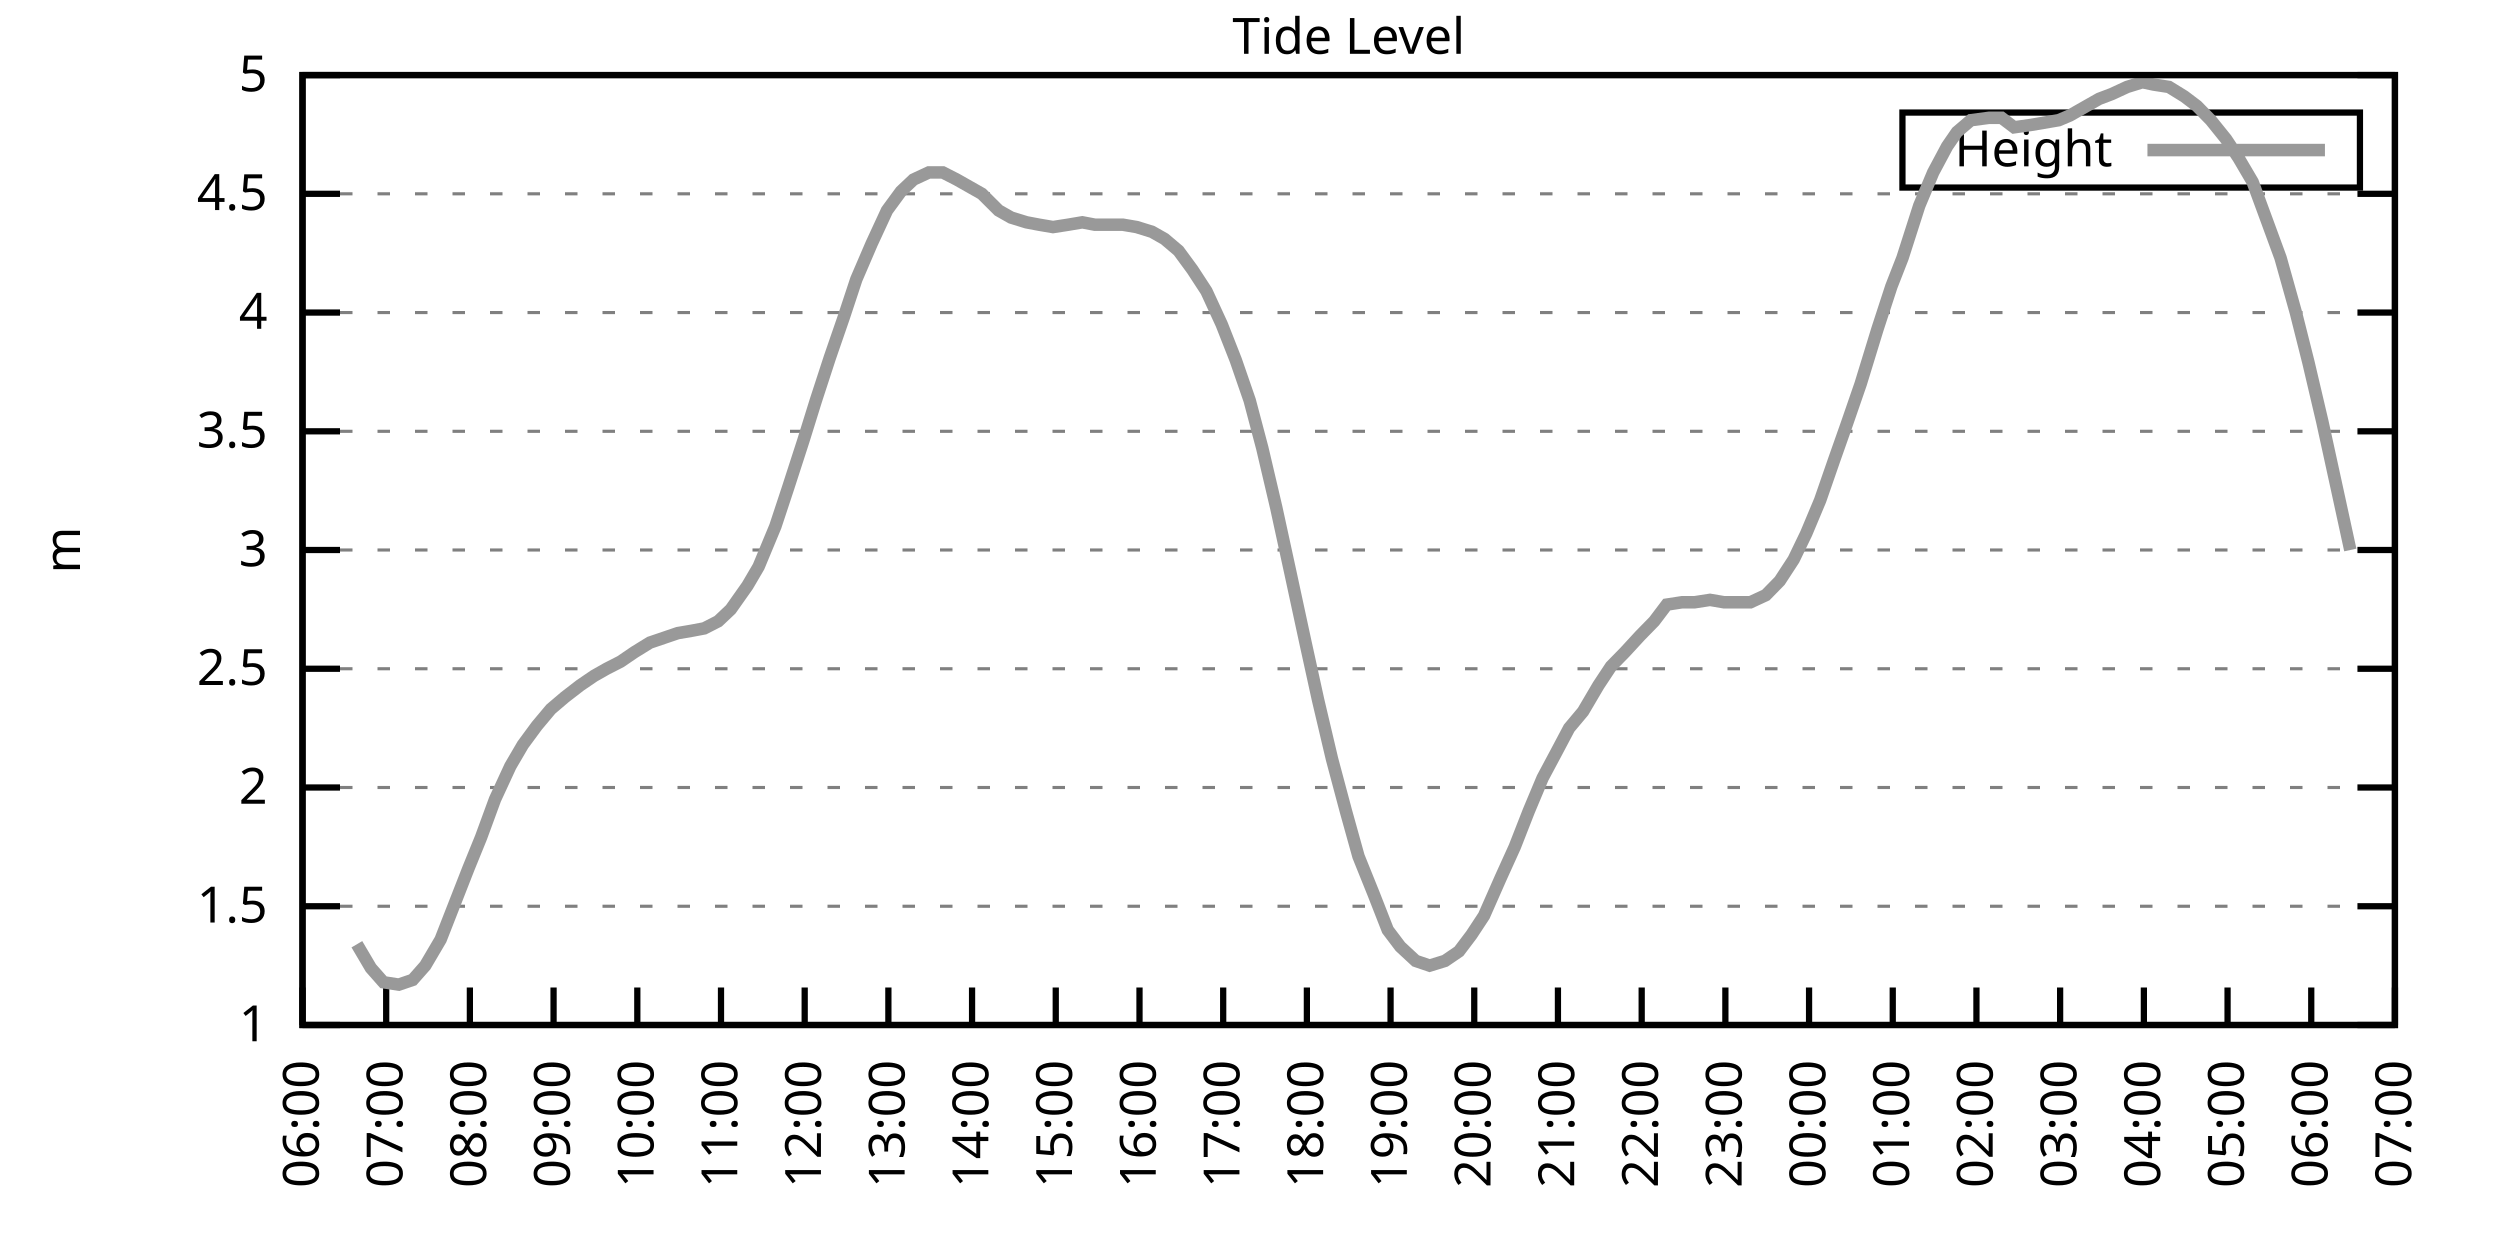
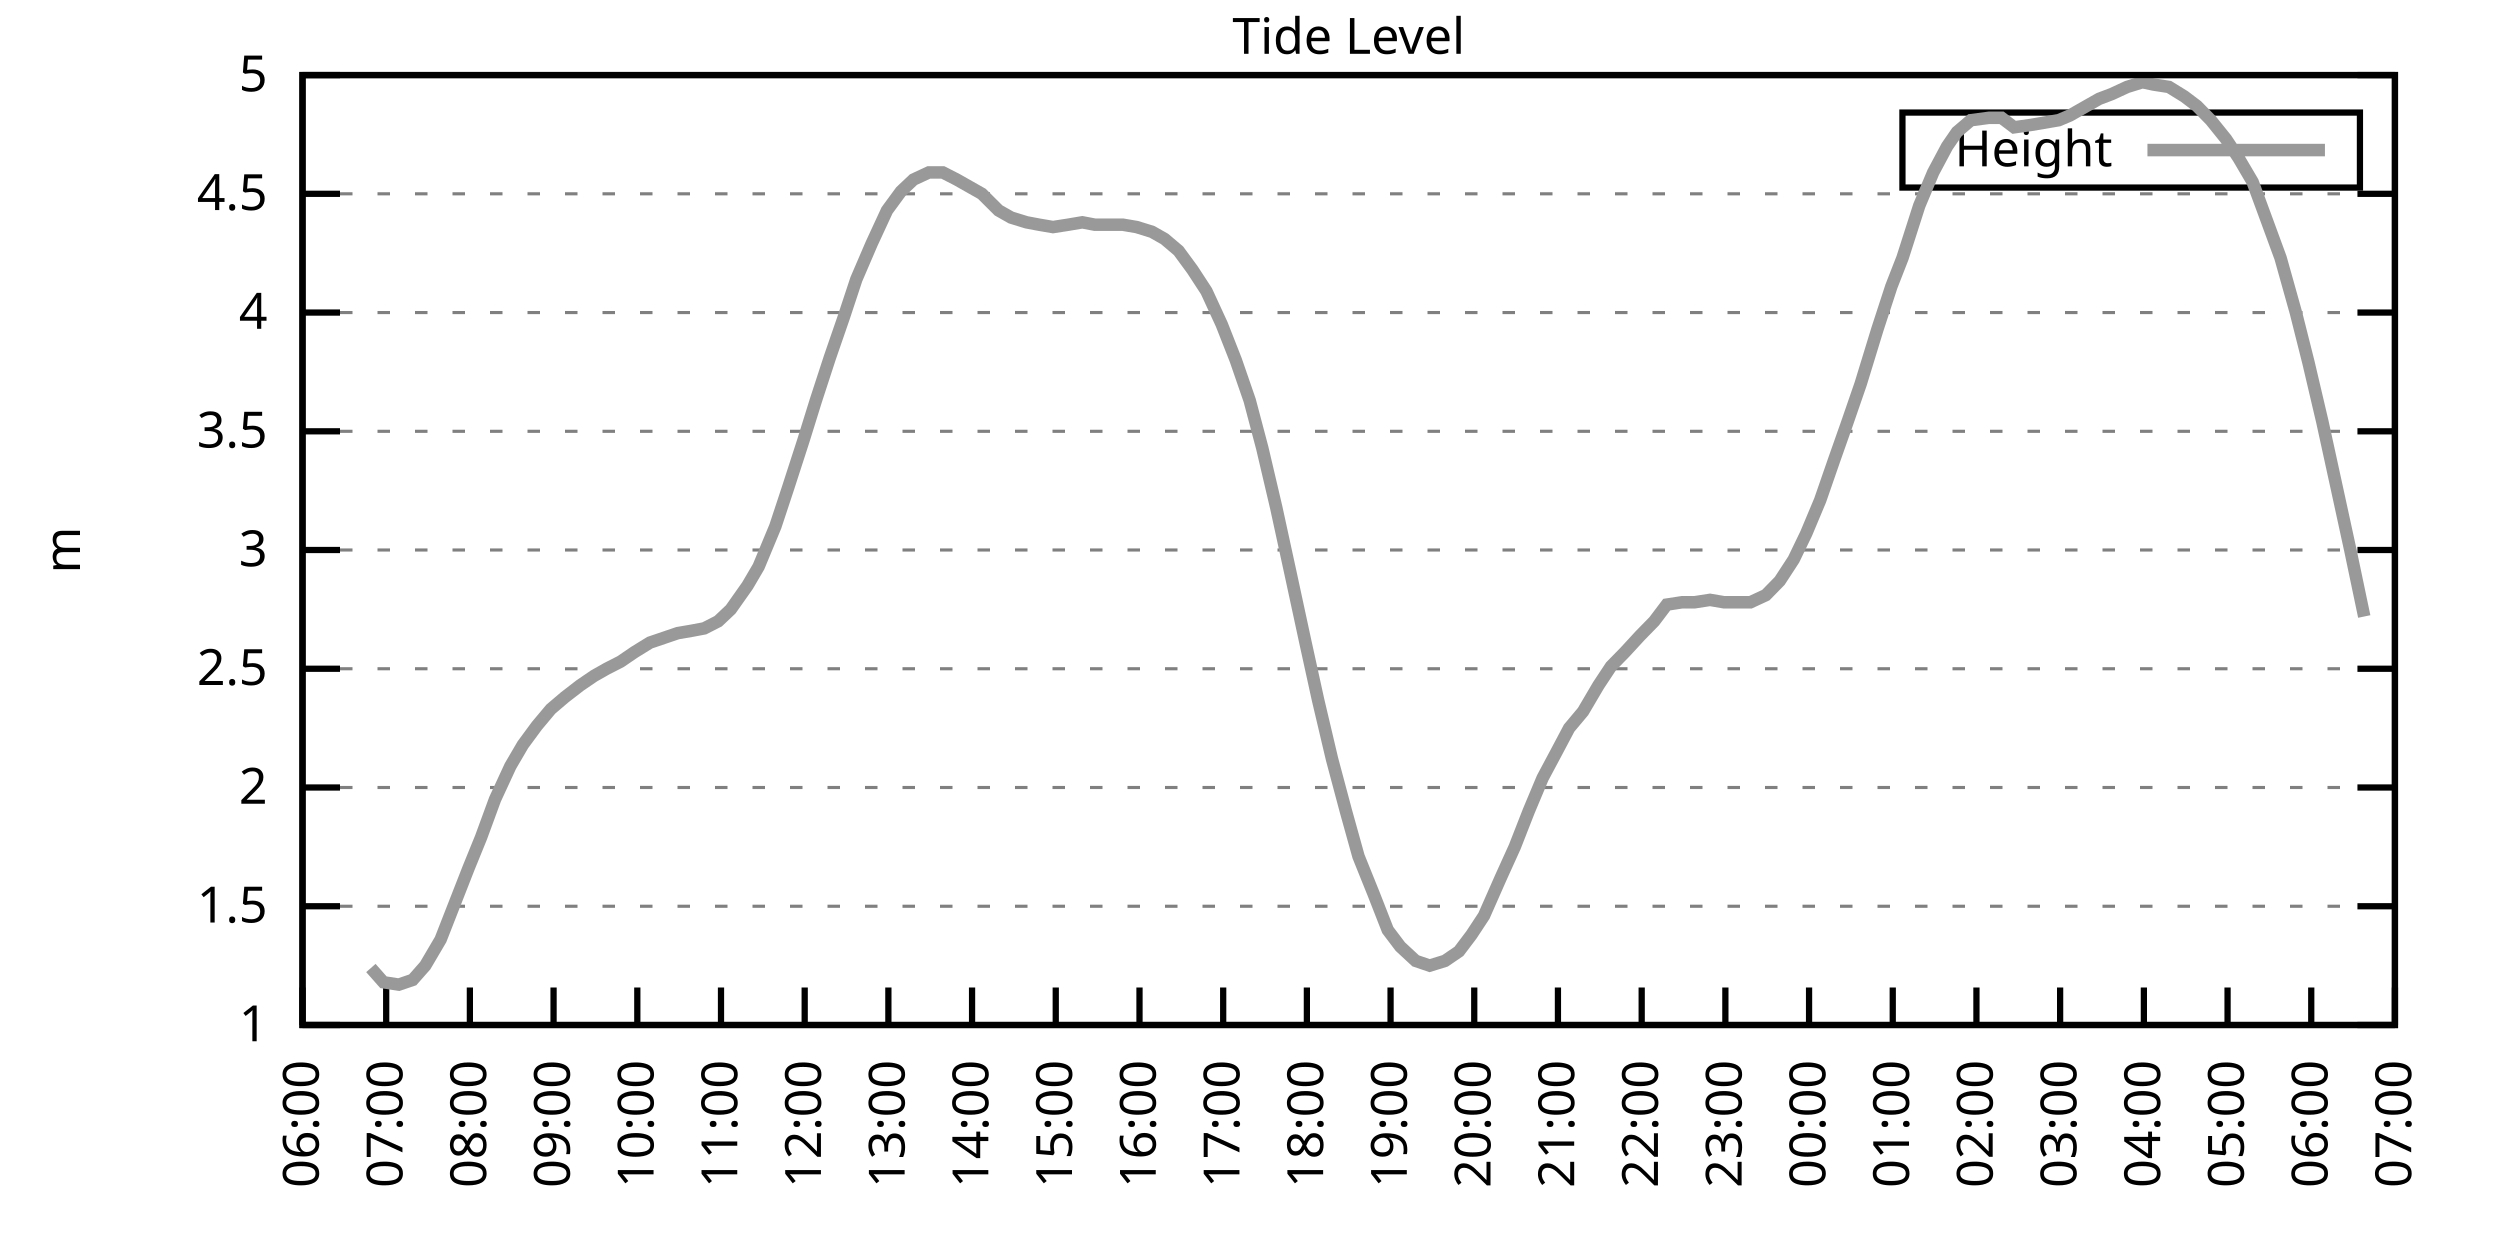
<svg xmlns="http://www.w3.org/2000/svg" xmlns:xlink="http://www.w3.org/1999/xlink" width="400" height="200" viewBox="0 0 400 200">
  <g id="gnuplot_canvas">
    <rect x="0" y="0" width="400" height="200" fill="none" />
    <defs>
      <circle id="gpDot" r="0.5" stroke-width="0.5" stroke="currentColor" />
      <path id="gpPt0" stroke-width="0.333" stroke="currentColor" d="M-1,0 h2 M0,-1 v2" />
      <path id="gpPt1" stroke-width="0.333" stroke="currentColor" d="M-1,-1 L1,1 M1,-1 L-1,1" />
      <path id="gpPt2" stroke-width="0.333" stroke="currentColor" d="M-1,0 L1,0 M0,-1 L0,1 M-1,-1 L1,1 M-1,1 L1,-1" />
      <rect id="gpPt3" stroke-width="0.333" stroke="currentColor" x="-1" y="-1" width="2" height="2" />
      <rect id="gpPt4" stroke-width="0.333" stroke="currentColor" fill="currentColor" x="-1" y="-1" width="2" height="2" />
      <circle id="gpPt5" stroke-width="0.333" stroke="currentColor" cx="0" cy="0" r="1" />
      <use xlink:href="#gpPt5" id="gpPt6" fill="currentColor" stroke="none" />
      <path id="gpPt7" stroke-width="0.333" stroke="currentColor" d="M0,-1.33 L-1.33,0.67 L1.33,0.67 z" />
      <use xlink:href="#gpPt7" id="gpPt8" fill="currentColor" stroke="none" />
      <use xlink:href="#gpPt7" id="gpPt9" stroke="currentColor" transform="rotate(180)" />
      <use xlink:href="#gpPt9" id="gpPt10" fill="currentColor" stroke="none" />
      <use xlink:href="#gpPt3" id="gpPt11" stroke="currentColor" transform="rotate(45)" />
      <use xlink:href="#gpPt11" id="gpPt12" fill="currentColor" stroke="none" />
      <path id="gpPt13" stroke-width="0.333" stroke="currentColor" d="M0,1.330 L1.265,0.411 L0.782,-1.067 L-0.782,-1.076 L-1.265,0.411 z" />
      <use xlink:href="#gpPt13" id="gpPt14" fill="currentColor" stroke="none" />
      <filter id="textbox" filterUnits="objectBoundingBox" x="0" y="0" height="1" width="1">
        <feFlood flood-color="white" flood-opacity="1" result="bgnd" />
        <feComposite in="SourceGraphic" in2="bgnd" operator="atop" />
      </filter>
      <filter id="greybox" filterUnits="objectBoundingBox" x="0" y="0" height="1" width="1">
        <feFlood flood-color="lightgrey" flood-opacity="1" result="grey" />
        <feComposite in="SourceGraphic" in2="grey" operator="atop" />
      </filter>
    </defs>
    <g fill="none" color="white" stroke="currentColor" stroke-width="1.00" stroke-linecap="butt" stroke-linejoin="miter">
</g>
    <g fill="none" color="black" stroke="currentColor" stroke-width="1.00" stroke-linecap="butt" stroke-linejoin="miter">
      <g stroke="none" shape-rendering="crispEdges">
        <polygon fill="rgb(255, 255, 255)" points="48.40,164.00 383.18,164.00 383.18,12.02 48.40,12.02 " />
      </g>
    </g>
    <g fill="none" color="black" stroke="currentColor" stroke-width="1.00" stroke-linecap="butt" stroke-linejoin="miter">
</g>
    <g fill="none" color="black" stroke="black" stroke-width="0.50" stroke-linecap="butt" stroke-linejoin="miter">
</g>
    <g fill="none" color="gray" stroke="currentColor" stroke-width="0.50" stroke-linecap="butt" stroke-linejoin="miter">
      <path stroke="gray" stroke-dasharray="2,4" class="gridline" d="M48.40,164.00 L383.19,164.00  " />
    </g>
    <g fill="none" color="gray" stroke="gray" stroke-width="1.00" stroke-linecap="butt" stroke-linejoin="miter">
</g>
    <g fill="none" color="black" stroke="currentColor" stroke-width="1.00" stroke-linecap="butt" stroke-linejoin="miter">
      <path stroke="black" d="M48.40,164.00 L54.40,164.00 M383.19,164.00 L377.19,164.00  " />
      <g transform="translate(42.80,166.60)" stroke="none" fill="black" font-family="Sans" font-size="8.00" text-anchor="end">
        <text>
          <tspan font-family="Sans"> 1</tspan>
        </text>
      </g>
    </g>
    <g fill="none" color="black" stroke="currentColor" stroke-width="1.00" stroke-linecap="butt" stroke-linejoin="miter">
</g>
    <g fill="none" color="black" stroke="black" stroke-width="0.50" stroke-linecap="butt" stroke-linejoin="miter">
</g>
    <g fill="none" color="gray" stroke="currentColor" stroke-width="0.50" stroke-linecap="butt" stroke-linejoin="miter">
      <path stroke="gray" stroke-dasharray="2,4" class="gridline" d="M48.40,145.00 L383.19,145.00  " />
    </g>
    <g fill="none" color="gray" stroke="gray" stroke-width="1.00" stroke-linecap="butt" stroke-linejoin="miter">
</g>
    <g fill="none" color="black" stroke="currentColor" stroke-width="1.00" stroke-linecap="butt" stroke-linejoin="miter">
      <path stroke="black" d="M48.40,145.00 L54.40,145.00 M383.19,145.00 L377.19,145.00  " />
      <g transform="translate(42.80,147.60)" stroke="none" fill="black" font-family="Sans" font-size="8.00" text-anchor="end">
        <text>
          <tspan font-family="Sans"> 1.5</tspan>
        </text>
      </g>
    </g>
    <g fill="none" color="black" stroke="currentColor" stroke-width="1.00" stroke-linecap="butt" stroke-linejoin="miter">
</g>
    <g fill="none" color="black" stroke="black" stroke-width="0.50" stroke-linecap="butt" stroke-linejoin="miter">
</g>
    <g fill="none" color="gray" stroke="currentColor" stroke-width="0.50" stroke-linecap="butt" stroke-linejoin="miter">
      <path stroke="gray" stroke-dasharray="2,4" class="gridline" d="M48.40,126.00 L383.19,126.00  " />
    </g>
    <g fill="none" color="gray" stroke="gray" stroke-width="1.00" stroke-linecap="butt" stroke-linejoin="miter">
</g>
    <g fill="none" color="black" stroke="currentColor" stroke-width="1.00" stroke-linecap="butt" stroke-linejoin="miter">
      <path stroke="black" d="M48.40,126.00 L54.40,126.00 M383.19,126.00 L377.19,126.00  " />
      <g transform="translate(42.80,128.60)" stroke="none" fill="black" font-family="Sans" font-size="8.00" text-anchor="end">
        <text>
          <tspan font-family="Sans"> 2</tspan>
        </text>
      </g>
    </g>
    <g fill="none" color="black" stroke="currentColor" stroke-width="1.00" stroke-linecap="butt" stroke-linejoin="miter">
</g>
    <g fill="none" color="black" stroke="black" stroke-width="0.50" stroke-linecap="butt" stroke-linejoin="miter">
</g>
    <g fill="none" color="gray" stroke="currentColor" stroke-width="0.50" stroke-linecap="butt" stroke-linejoin="miter">
      <path stroke="gray" stroke-dasharray="2,4" class="gridline" d="M48.40,107.00 L383.19,107.00  " />
    </g>
    <g fill="none" color="gray" stroke="gray" stroke-width="1.00" stroke-linecap="butt" stroke-linejoin="miter">
</g>
    <g fill="none" color="black" stroke="currentColor" stroke-width="1.00" stroke-linecap="butt" stroke-linejoin="miter">
      <path stroke="black" d="M48.40,107.00 L54.40,107.00 M383.19,107.00 L377.19,107.00  " />
      <g transform="translate(42.80,109.60)" stroke="none" fill="black" font-family="Sans" font-size="8.00" text-anchor="end">
        <text>
          <tspan font-family="Sans"> 2.5</tspan>
        </text>
      </g>
    </g>
    <g fill="none" color="black" stroke="currentColor" stroke-width="1.00" stroke-linecap="butt" stroke-linejoin="miter">
</g>
    <g fill="none" color="black" stroke="black" stroke-width="0.50" stroke-linecap="butt" stroke-linejoin="miter">
</g>
    <g fill="none" color="gray" stroke="currentColor" stroke-width="0.50" stroke-linecap="butt" stroke-linejoin="miter">
      <path stroke="gray" stroke-dasharray="2,4" class="gridline" d="M48.40,88.00 L383.19,88.00  " />
    </g>
    <g fill="none" color="gray" stroke="gray" stroke-width="1.00" stroke-linecap="butt" stroke-linejoin="miter">
</g>
    <g fill="none" color="black" stroke="currentColor" stroke-width="1.00" stroke-linecap="butt" stroke-linejoin="miter">
      <path stroke="black" d="M48.40,88.00 L54.40,88.00 M383.19,88.00 L377.19,88.00  " />
      <g transform="translate(42.80,90.60)" stroke="none" fill="black" font-family="Sans" font-size="8.00" text-anchor="end">
        <text>
          <tspan font-family="Sans"> 3</tspan>
        </text>
      </g>
    </g>
    <g fill="none" color="black" stroke="currentColor" stroke-width="1.00" stroke-linecap="butt" stroke-linejoin="miter">
</g>
    <g fill="none" color="black" stroke="black" stroke-width="0.50" stroke-linecap="butt" stroke-linejoin="miter">
</g>
    <g fill="none" color="gray" stroke="currentColor" stroke-width="0.50" stroke-linecap="butt" stroke-linejoin="miter">
      <path stroke="gray" stroke-dasharray="2,4" class="gridline" d="M48.40,69.01 L383.19,69.01  " />
    </g>
    <g fill="none" color="gray" stroke="gray" stroke-width="1.00" stroke-linecap="butt" stroke-linejoin="miter">
</g>
    <g fill="none" color="black" stroke="currentColor" stroke-width="1.00" stroke-linecap="butt" stroke-linejoin="miter">
      <path stroke="black" d="M48.40,69.01 L54.40,69.01 M383.19,69.01 L377.19,69.01  " />
      <g transform="translate(42.80,71.61)" stroke="none" fill="black" font-family="Sans" font-size="8.00" text-anchor="end">
        <text>
          <tspan font-family="Sans"> 3.5</tspan>
        </text>
      </g>
    </g>
    <g fill="none" color="black" stroke="currentColor" stroke-width="1.00" stroke-linecap="butt" stroke-linejoin="miter">
</g>
    <g fill="none" color="black" stroke="black" stroke-width="0.50" stroke-linecap="butt" stroke-linejoin="miter">
</g>
    <g fill="none" color="gray" stroke="currentColor" stroke-width="0.50" stroke-linecap="butt" stroke-linejoin="miter">
      <path stroke="gray" stroke-dasharray="2,4" class="gridline" d="M48.40,50.01 L383.19,50.01  " />
    </g>
    <g fill="none" color="gray" stroke="gray" stroke-width="1.00" stroke-linecap="butt" stroke-linejoin="miter">
</g>
    <g fill="none" color="black" stroke="currentColor" stroke-width="1.00" stroke-linecap="butt" stroke-linejoin="miter">
      <path stroke="black" d="M48.40,50.01 L54.40,50.01 M383.19,50.01 L377.19,50.01  " />
      <g transform="translate(42.80,52.61)" stroke="none" fill="black" font-family="Sans" font-size="8.00" text-anchor="end">
        <text>
          <tspan font-family="Sans"> 4</tspan>
        </text>
      </g>
    </g>
    <g fill="none" color="black" stroke="currentColor" stroke-width="1.00" stroke-linecap="butt" stroke-linejoin="miter">
</g>
    <g fill="none" color="black" stroke="black" stroke-width="0.50" stroke-linecap="butt" stroke-linejoin="miter">
</g>
    <g fill="none" color="gray" stroke="currentColor" stroke-width="0.50" stroke-linecap="butt" stroke-linejoin="miter">
      <path stroke="gray" stroke-dasharray="2,4" class="gridline" d="M48.40,31.01 L383.19,31.01  " />
    </g>
    <g fill="none" color="gray" stroke="gray" stroke-width="1.00" stroke-linecap="butt" stroke-linejoin="miter">
</g>
    <g fill="none" color="black" stroke="currentColor" stroke-width="1.00" stroke-linecap="butt" stroke-linejoin="miter">
      <path stroke="black" d="M48.40,31.01 L54.40,31.01 M383.19,31.01 L377.19,31.01  " />
      <g transform="translate(42.80,33.61)" stroke="none" fill="black" font-family="Sans" font-size="8.00" text-anchor="end">
        <text>
          <tspan font-family="Sans"> 4.5</tspan>
        </text>
      </g>
    </g>
    <g fill="none" color="black" stroke="currentColor" stroke-width="1.00" stroke-linecap="butt" stroke-linejoin="miter">
</g>
    <g fill="none" color="black" stroke="black" stroke-width="0.50" stroke-linecap="butt" stroke-linejoin="miter">
</g>
    <g fill="none" color="gray" stroke="currentColor" stroke-width="0.50" stroke-linecap="butt" stroke-linejoin="miter">
      <path stroke="gray" stroke-dasharray="2,4" class="gridline" d="M48.40,12.01 L383.19,12.01  " />
    </g>
    <g fill="none" color="gray" stroke="gray" stroke-width="1.00" stroke-linecap="butt" stroke-linejoin="miter">
</g>
    <g fill="none" color="black" stroke="currentColor" stroke-width="1.00" stroke-linecap="butt" stroke-linejoin="miter">
      <path stroke="black" d="M48.40,12.01 L54.40,12.01 M383.19,12.01 L377.19,12.01  " />
      <g transform="translate(42.80,14.61)" stroke="none" fill="black" font-family="Sans" font-size="8.00" text-anchor="end">
        <text>
          <tspan font-family="Sans"> 5</tspan>
        </text>
      </g>
    </g>
    <g fill="none" color="black" stroke="currentColor" stroke-width="1.00" stroke-linecap="butt" stroke-linejoin="miter">
      <path stroke="black" d="M48.40,164.00 L48.40,158.00  " />
      <g transform="translate(51.00,169.60) rotate(270.00)" stroke="none" fill="black" font-family="Sans" font-size="8.00" text-anchor="end">
        <text>
          <tspan font-family="Sans">06:00</tspan>
        </text>
      </g>
    </g>
    <g fill="none" color="black" stroke="currentColor" stroke-width="1.00" stroke-linecap="butt" stroke-linejoin="miter">
      <path stroke="black" d="M61.79,164.00 L61.79,158.00  " />
      <g transform="translate(64.39,169.60) rotate(270.00)" stroke="none" fill="black" font-family="Sans" font-size="8.00" text-anchor="end">
        <text>
          <tspan font-family="Sans">07:00</tspan>
        </text>
      </g>
    </g>
    <g fill="none" color="black" stroke="currentColor" stroke-width="1.00" stroke-linecap="butt" stroke-linejoin="miter">
      <path stroke="black" d="M75.18,164.00 L75.18,158.00  " />
      <g transform="translate(77.78,169.60) rotate(270.00)" stroke="none" fill="black" font-family="Sans" font-size="8.00" text-anchor="end">
        <text>
          <tspan font-family="Sans">08:00</tspan>
        </text>
      </g>
    </g>
    <g fill="none" color="black" stroke="currentColor" stroke-width="1.00" stroke-linecap="butt" stroke-linejoin="miter">
      <path stroke="black" d="M88.57,164.00 L88.57,158.00  " />
      <g transform="translate(91.17,169.60) rotate(270.00)" stroke="none" fill="black" font-family="Sans" font-size="8.00" text-anchor="end">
        <text>
          <tspan font-family="Sans">09:00</tspan>
        </text>
      </g>
    </g>
    <g fill="none" color="black" stroke="currentColor" stroke-width="1.00" stroke-linecap="butt" stroke-linejoin="miter">
      <path stroke="black" d="M101.97,164.00 L101.97,158.00  " />
      <g transform="translate(104.57,169.60) rotate(270.00)" stroke="none" fill="black" font-family="Sans" font-size="8.00" text-anchor="end">
        <text>
          <tspan font-family="Sans">10:00</tspan>
        </text>
      </g>
    </g>
    <g fill="none" color="black" stroke="currentColor" stroke-width="1.00" stroke-linecap="butt" stroke-linejoin="miter">
      <path stroke="black" d="M115.36,164.00 L115.36,158.00  " />
      <g transform="translate(117.96,169.60) rotate(270.00)" stroke="none" fill="black" font-family="Sans" font-size="8.00" text-anchor="end">
        <text>
          <tspan font-family="Sans">11:00</tspan>
        </text>
      </g>
    </g>
    <g fill="none" color="black" stroke="currentColor" stroke-width="1.00" stroke-linecap="butt" stroke-linejoin="miter">
      <path stroke="black" d="M128.75,164.00 L128.75,158.00  " />
      <g transform="translate(131.35,169.60) rotate(270.00)" stroke="none" fill="black" font-family="Sans" font-size="8.00" text-anchor="end">
        <text>
          <tspan font-family="Sans">12:00</tspan>
        </text>
      </g>
    </g>
    <g fill="none" color="black" stroke="currentColor" stroke-width="1.00" stroke-linecap="butt" stroke-linejoin="miter">
      <path stroke="black" d="M142.14,164.00 L142.14,158.00  " />
      <g transform="translate(144.74,169.60) rotate(270.00)" stroke="none" fill="black" font-family="Sans" font-size="8.00" text-anchor="end">
        <text>
          <tspan font-family="Sans">13:00</tspan>
        </text>
      </g>
    </g>
    <g fill="none" color="black" stroke="currentColor" stroke-width="1.00" stroke-linecap="butt" stroke-linejoin="miter">
      <path stroke="black" d="M155.53,164.00 L155.53,158.00  " />
      <g transform="translate(158.13,169.60) rotate(270.00)" stroke="none" fill="black" font-family="Sans" font-size="8.00" text-anchor="end">
        <text>
          <tspan font-family="Sans">14:00</tspan>
        </text>
      </g>
    </g>
    <g fill="none" color="black" stroke="currentColor" stroke-width="1.00" stroke-linecap="butt" stroke-linejoin="miter">
      <path stroke="black" d="M168.92,164.00 L168.92,158.00  " />
      <g transform="translate(171.52,169.60) rotate(270.00)" stroke="none" fill="black" font-family="Sans" font-size="8.00" text-anchor="end">
        <text>
          <tspan font-family="Sans">15:00</tspan>
        </text>
      </g>
    </g>
    <g fill="none" color="black" stroke="currentColor" stroke-width="1.00" stroke-linecap="butt" stroke-linejoin="miter">
      <path stroke="black" d="M182.32,164.00 L182.32,158.00  " />
      <g transform="translate(184.92,169.60) rotate(270.00)" stroke="none" fill="black" font-family="Sans" font-size="8.00" text-anchor="end">
        <text>
          <tspan font-family="Sans">16:00</tspan>
        </text>
      </g>
    </g>
    <g fill="none" color="black" stroke="currentColor" stroke-width="1.00" stroke-linecap="butt" stroke-linejoin="miter">
      <path stroke="black" d="M195.71,164.00 L195.71,158.00  " />
      <g transform="translate(198.31,169.60) rotate(270.00)" stroke="none" fill="black" font-family="Sans" font-size="8.00" text-anchor="end">
        <text>
          <tspan font-family="Sans">17:00</tspan>
        </text>
      </g>
    </g>
    <g fill="none" color="black" stroke="currentColor" stroke-width="1.00" stroke-linecap="butt" stroke-linejoin="miter">
      <path stroke="black" d="M209.10,164.00 L209.10,158.00  " />
      <g transform="translate(211.70,169.60) rotate(270.00)" stroke="none" fill="black" font-family="Sans" font-size="8.00" text-anchor="end">
        <text>
          <tspan font-family="Sans">18:00</tspan>
        </text>
      </g>
    </g>
    <g fill="none" color="black" stroke="currentColor" stroke-width="1.00" stroke-linecap="butt" stroke-linejoin="miter">
      <path stroke="black" d="M222.49,164.00 L222.49,158.00  " />
      <g transform="translate(225.09,169.60) rotate(270.00)" stroke="none" fill="black" font-family="Sans" font-size="8.00" text-anchor="end">
        <text>
          <tspan font-family="Sans">19:00</tspan>
        </text>
      </g>
    </g>
    <g fill="none" color="black" stroke="currentColor" stroke-width="1.00" stroke-linecap="butt" stroke-linejoin="miter">
      <path stroke="black" d="M235.88,164.00 L235.88,158.00  " />
      <g transform="translate(238.48,169.60) rotate(270.00)" stroke="none" fill="black" font-family="Sans" font-size="8.00" text-anchor="end">
        <text>
          <tspan font-family="Sans">20:00</tspan>
        </text>
      </g>
    </g>
    <g fill="none" color="black" stroke="currentColor" stroke-width="1.00" stroke-linecap="butt" stroke-linejoin="miter">
      <path stroke="black" d="M249.27,164.00 L249.27,158.00  " />
      <g transform="translate(251.87,169.60) rotate(270.00)" stroke="none" fill="black" font-family="Sans" font-size="8.00" text-anchor="end">
        <text>
          <tspan font-family="Sans">21:00</tspan>
        </text>
      </g>
    </g>
    <g fill="none" color="black" stroke="currentColor" stroke-width="1.00" stroke-linecap="butt" stroke-linejoin="miter">
      <path stroke="black" d="M262.67,164.00 L262.67,158.00  " />
      <g transform="translate(265.27,169.60) rotate(270.00)" stroke="none" fill="black" font-family="Sans" font-size="8.00" text-anchor="end">
        <text>
          <tspan font-family="Sans">22:00</tspan>
        </text>
      </g>
    </g>
    <g fill="none" color="black" stroke="currentColor" stroke-width="1.00" stroke-linecap="butt" stroke-linejoin="miter">
      <path stroke="black" d="M276.06,164.00 L276.06,158.00  " />
      <g transform="translate(278.66,169.60) rotate(270.00)" stroke="none" fill="black" font-family="Sans" font-size="8.00" text-anchor="end">
        <text>
          <tspan font-family="Sans">23:00</tspan>
        </text>
      </g>
    </g>
    <g fill="none" color="black" stroke="currentColor" stroke-width="1.00" stroke-linecap="butt" stroke-linejoin="miter">
      <path stroke="black" d="M289.45,164.00 L289.45,158.00  " />
      <g transform="translate(292.05,169.60) rotate(270.00)" stroke="none" fill="black" font-family="Sans" font-size="8.00" text-anchor="end">
        <text>
          <tspan font-family="Sans">00:00</tspan>
        </text>
      </g>
    </g>
    <g fill="none" color="black" stroke="currentColor" stroke-width="1.00" stroke-linecap="butt" stroke-linejoin="miter">
      <path stroke="black" d="M302.84,164.00 L302.84,158.00  " />
      <g transform="translate(305.44,169.60) rotate(270.00)" stroke="none" fill="black" font-family="Sans" font-size="8.00" text-anchor="end">
        <text>
          <tspan font-family="Sans">01:00</tspan>
        </text>
      </g>
    </g>
    <g fill="none" color="black" stroke="currentColor" stroke-width="1.00" stroke-linecap="butt" stroke-linejoin="miter">
      <path stroke="black" d="M316.23,164.00 L316.23,158.00  " />
      <g transform="translate(318.83,169.60) rotate(270.00)" stroke="none" fill="black" font-family="Sans" font-size="8.00" text-anchor="end">
        <text>
          <tspan font-family="Sans">02:00</tspan>
        </text>
      </g>
    </g>
    <g fill="none" color="black" stroke="currentColor" stroke-width="1.00" stroke-linecap="butt" stroke-linejoin="miter">
      <path stroke="black" d="M329.62,164.00 L329.62,158.00  " />
      <g transform="translate(332.22,169.60) rotate(270.00)" stroke="none" fill="black" font-family="Sans" font-size="8.00" text-anchor="end">
        <text>
          <tspan font-family="Sans">03:00</tspan>
        </text>
      </g>
    </g>
    <g fill="none" color="black" stroke="currentColor" stroke-width="1.00" stroke-linecap="butt" stroke-linejoin="miter">
      <path stroke="black" d="M343.02,164.00 L343.02,158.00  " />
      <g transform="translate(345.62,169.60) rotate(270.00)" stroke="none" fill="black" font-family="Sans" font-size="8.00" text-anchor="end">
        <text>
          <tspan font-family="Sans">04:00</tspan>
        </text>
      </g>
    </g>
    <g fill="none" color="black" stroke="currentColor" stroke-width="1.00" stroke-linecap="butt" stroke-linejoin="miter">
      <path stroke="black" d="M356.41,164.00 L356.41,158.00  " />
      <g transform="translate(359.01,169.60) rotate(270.00)" stroke="none" fill="black" font-family="Sans" font-size="8.00" text-anchor="end">
        <text>
          <tspan font-family="Sans">05:00</tspan>
        </text>
      </g>
    </g>
    <g fill="none" color="black" stroke="currentColor" stroke-width="1.00" stroke-linecap="butt" stroke-linejoin="miter">
      <path stroke="black" d="M369.80,164.00 L369.80,158.00  " />
      <g transform="translate(372.40,169.60) rotate(270.00)" stroke="none" fill="black" font-family="Sans" font-size="8.00" text-anchor="end">
        <text>
          <tspan font-family="Sans">06:00</tspan>
        </text>
      </g>
    </g>
    <g fill="none" color="black" stroke="currentColor" stroke-width="1.00" stroke-linecap="butt" stroke-linejoin="miter">
      <path stroke="black" d="M383.19,164.00 L383.19,158.00  " />
      <g transform="translate(385.79,169.60) rotate(270.00)" stroke="none" fill="black" font-family="Sans" font-size="8.00" text-anchor="end">
        <text>
          <tspan font-family="Sans">07:00</tspan>
        </text>
      </g>
    </g>
    <g fill="none" color="black" stroke="currentColor" stroke-width="1.00" stroke-linecap="butt" stroke-linejoin="miter">
</g>
    <g fill="none" color="black" stroke="currentColor" stroke-width="1.00" stroke-linecap="butt" stroke-linejoin="miter">
      <path stroke="black" d="M48.40,12.01 L48.40,164.00 L383.19,164.00 L383.19,12.01 L48.40,12.01 Z  " />
    </g>
    <g fill="none" color="black" stroke="currentColor" stroke-width="1.00" stroke-linecap="butt" stroke-linejoin="miter">
</g>
    <g fill="none" color="black" stroke="currentColor" stroke-width="1.00" stroke-linecap="butt" stroke-linejoin="miter">
      <path stroke="black" d="M304.39,30.01 L304.39,18.01 L377.59,18.01 L377.59,30.01 L304.39,30.01 Z  " />
    </g>
    <g id="Tide_level_plot_1">
      <g fill="none" color="white" stroke="black" stroke-width="2.00" stroke-linecap="butt" stroke-linejoin="miter">
</g>
      <g fill="none" color="black" stroke="currentColor" stroke-width="2.00" stroke-linecap="butt" stroke-linejoin="miter">
        <g transform="translate(337.99,26.61)" stroke="none" fill="black" font-family="Sans" font-size="8.00" text-anchor="end">
          <text>
            <tspan font-family="Sans">Height</tspan>
          </text>
        </g>
      </g>
      <g fill="none" color="black" stroke="currentColor" stroke-width="2.00" stroke-linecap="butt" stroke-linejoin="miter">
-         <path stroke="rgb(153, 153, 153)" d="M343.59,24.01 L371.99,24.01 M57.10,151.08 L59.34,154.88 L61.35,157.16 L63.80,157.54 L66.03,156.78 L68.04,154.50   L70.50,150.32 L72.73,144.62 L74.96,138.92 L76.97,133.98 L79.20,127.90 L81.66,122.58 L83.66,119.16 L85.90,116.12   L88.13,113.46 L90.36,111.56 L92.82,109.66 L95.05,108.14 L97.06,107.00 L99.29,105.86 L101.52,104.34 L103.98,102.82   L106.21,102.06 L108.44,101.30 L110.67,100.92 L112.68,100.54 L114.91,99.40 L116.92,97.50 L119.60,93.70 L121.38,90.66   L124.06,84.21 L126.07,78.13 L128.53,70.53 L130.54,64.07 L132.77,57.23 L135.00,50.77 L137.01,44.69 L139.46,38.99   L141.92,33.67 L144.15,30.63 L146.16,28.73 L148.61,27.59 L150.85,27.59 L153.08,28.73 L155.09,29.87 L157.10,31.01   L159.77,33.67 L161.78,34.81 L164.24,35.57 L166.25,35.95 L168.48,36.33 L170.93,35.95 L173.17,35.57 L175.17,35.95   L177.63,35.95 L179.64,35.95 L181.87,36.33 L184.32,37.09 L186.33,38.23 L188.57,40.13 L190.80,43.17 L193.03,46.59   L195.48,51.91 L197.72,57.61 L199.95,64.07 L201.96,71.67 L204.19,81.17 L206.42,91.42 L208.88,102.82 L210.88,111.94   L213.12,121.44 L215.35,129.80 L217.36,137.02 L219.81,143.10 L222.04,148.80 L224.05,151.46 L226.51,153.74 L228.74,154.50   L231.20,153.74 L233.43,152.22 L235.44,149.56 L237.44,146.52 L240.12,140.44 L242.36,135.50 L244.59,129.80 L246.82,124.48   L249.05,120.30 L251.06,116.50 L253.29,113.84 L255.75,109.66 L257.76,106.62 L259.99,104.34 L262.44,101.68 L264.67,99.40   L266.68,96.74 L269.14,96.36 L271.15,96.36 L273.60,95.98 L275.83,96.36 L278.07,96.36 L280.07,96.36 L282.53,95.22   L284.76,92.94 L286.99,89.52 L289.00,85.35 L291.23,80.03 L293.47,73.57 L295.48,67.87 L297.71,61.41 L300.39,52.67   L302.62,45.83 L304.40,41.27 L307.08,32.91 L309.31,27.59 L311.54,23.41 L313.11,21.13 L315.34,19.23 L318.24,18.85   L320.25,18.85 L322.26,20.37 L324.94,19.99 L327.17,19.61 L329.40,19.23 L331.19,18.47 L333.86,16.95 L335.87,15.81   L337.88,15.05 L340.34,13.91 L342.79,13.15 L344.58,13.53 L347.03,13.91 L349.49,15.43 L351.50,16.95 L353.73,19.23   L356.18,22.27 L358.19,25.31 L360.42,29.11 L362.66,35.19 L364.89,41.27 L367.34,50.01 L369.35,57.99 L371.58,67.49   L373.82,77.75 L376.05,88.00  " />
+         <path stroke="rgb(153, 153, 153)" d="M343.59,24.01 L371.99,24.01 M59.34,154.88 L61.35,157.16 L63.80,157.54 L66.03,156.78 L68.04,154.50 L70.50,150.32   L72.73,144.62 L74.96,138.92 L76.97,133.98 L79.20,127.90 L81.66,122.58 L83.66,119.16 L85.90,116.12 L88.13,113.46   L90.36,111.56 L92.82,109.66 L95.05,108.14 L97.06,107.00 L99.29,105.86 L101.52,104.34 L103.98,102.82 L106.21,102.06   L108.44,101.30 L110.67,100.92 L112.68,100.54 L114.91,99.40 L116.92,97.50 L119.60,93.70 L121.38,90.66 L124.06,84.21   L126.07,78.13 L128.53,70.53 L130.54,64.07 L132.77,57.23 L135.00,50.77 L137.01,44.69 L139.46,38.99 L141.92,33.67   L144.15,30.63 L146.16,28.73 L148.61,27.59 L150.85,27.59 L153.08,28.73 L155.09,29.87 L157.10,31.01 L159.77,33.67   L161.78,34.81 L164.24,35.57 L166.25,35.95 L168.48,36.33 L170.93,35.95 L173.17,35.57 L175.17,35.95 L177.63,35.95   L179.64,35.95 L181.87,36.33 L184.32,37.09 L186.33,38.23 L188.57,40.13 L190.80,43.17 L193.03,46.59 L195.48,51.91   L197.72,57.61 L199.95,64.07 L201.96,71.67 L204.19,81.17 L206.42,91.42 L208.88,102.82 L210.88,111.94 L213.12,121.44   L215.35,129.80 L217.36,137.02 L219.81,143.10 L222.04,148.80 L224.05,151.46 L226.51,153.74 L228.74,154.50 L231.20,153.74   L233.43,152.22 L235.44,149.56 L237.44,146.52 L240.12,140.44 L242.36,135.50 L244.59,129.80 L246.82,124.48 L249.05,120.30   L251.06,116.50 L253.29,113.84 L255.75,109.66 L257.76,106.62 L259.99,104.34 L262.44,101.68 L264.67,99.40 L266.68,96.74   L269.14,96.36 L271.15,96.36 L273.60,95.98 L275.83,96.36 L278.07,96.36 L280.07,96.36 L282.53,95.22 L284.76,92.94   L286.99,89.52 L289.00,85.35 L291.23,80.03 L293.47,73.57 L295.48,67.87 L297.71,61.41 L300.39,52.67 L302.62,45.83   L304.40,41.27 L307.08,32.91 L309.31,27.59 L311.54,23.41 L313.11,21.13 L315.34,19.23 L318.24,18.85 L320.25,18.85   L322.26,20.37 L324.94,19.99 L327.17,19.61 L329.40,19.23 L331.19,18.47 L333.86,16.95 L335.87,15.81 L337.88,15.05   L340.34,13.91 L342.79,13.15 L344.58,13.53 L347.03,13.91 L349.49,15.43 L351.50,16.95 L353.73,19.23 L356.18,22.27   L358.19,25.31 L360.42,29.11 L362.66,35.19 L364.89,41.27 L367.34,50.01 L369.35,57.99 L371.58,67.49 L373.82,77.75   L376.05,88.00 L378.28,98.64  " />
      </g>
    </g>
    <g fill="none" color="black" stroke="currentColor" stroke-width="2.00" stroke-linecap="butt" stroke-linejoin="miter">
</g>
    <g fill="none" color="black" stroke="black" stroke-width="1.00" stroke-linecap="butt" stroke-linejoin="miter">
</g>
    <g fill="none" color="black" stroke="currentColor" stroke-width="1.00" stroke-linecap="butt" stroke-linejoin="miter">
      <path stroke="black" d="M48.40,12.01 L48.40,164.00 L383.19,164.00 L383.19,12.01 L48.40,12.01 Z  " />
      <g transform="translate(12.80,88.01) rotate(270.00)" stroke="none" fill="black" font-family="Sans" font-size="8.00" text-anchor="middle">
        <text>
          <tspan font-family="Sans">m</tspan>
        </text>
      </g>
    </g>
    <g fill="none" color="black" stroke="currentColor" stroke-width="1.00" stroke-linecap="butt" stroke-linejoin="miter">
</g>
    <g fill="none" color="black" stroke="currentColor" stroke-width="1.00" stroke-linecap="butt" stroke-linejoin="miter">
      <g transform="translate(215.79,8.61)" stroke="none" fill="black" font-family="Sans" font-size="8.00" text-anchor="middle">
        <text>
          <tspan font-family="Sans">Tide Level</tspan>
        </text>
      </g>
    </g>
    <g fill="none" color="black" stroke="currentColor" stroke-width="1.00" stroke-linecap="butt" stroke-linejoin="miter">
</g>
  </g>
</svg>
